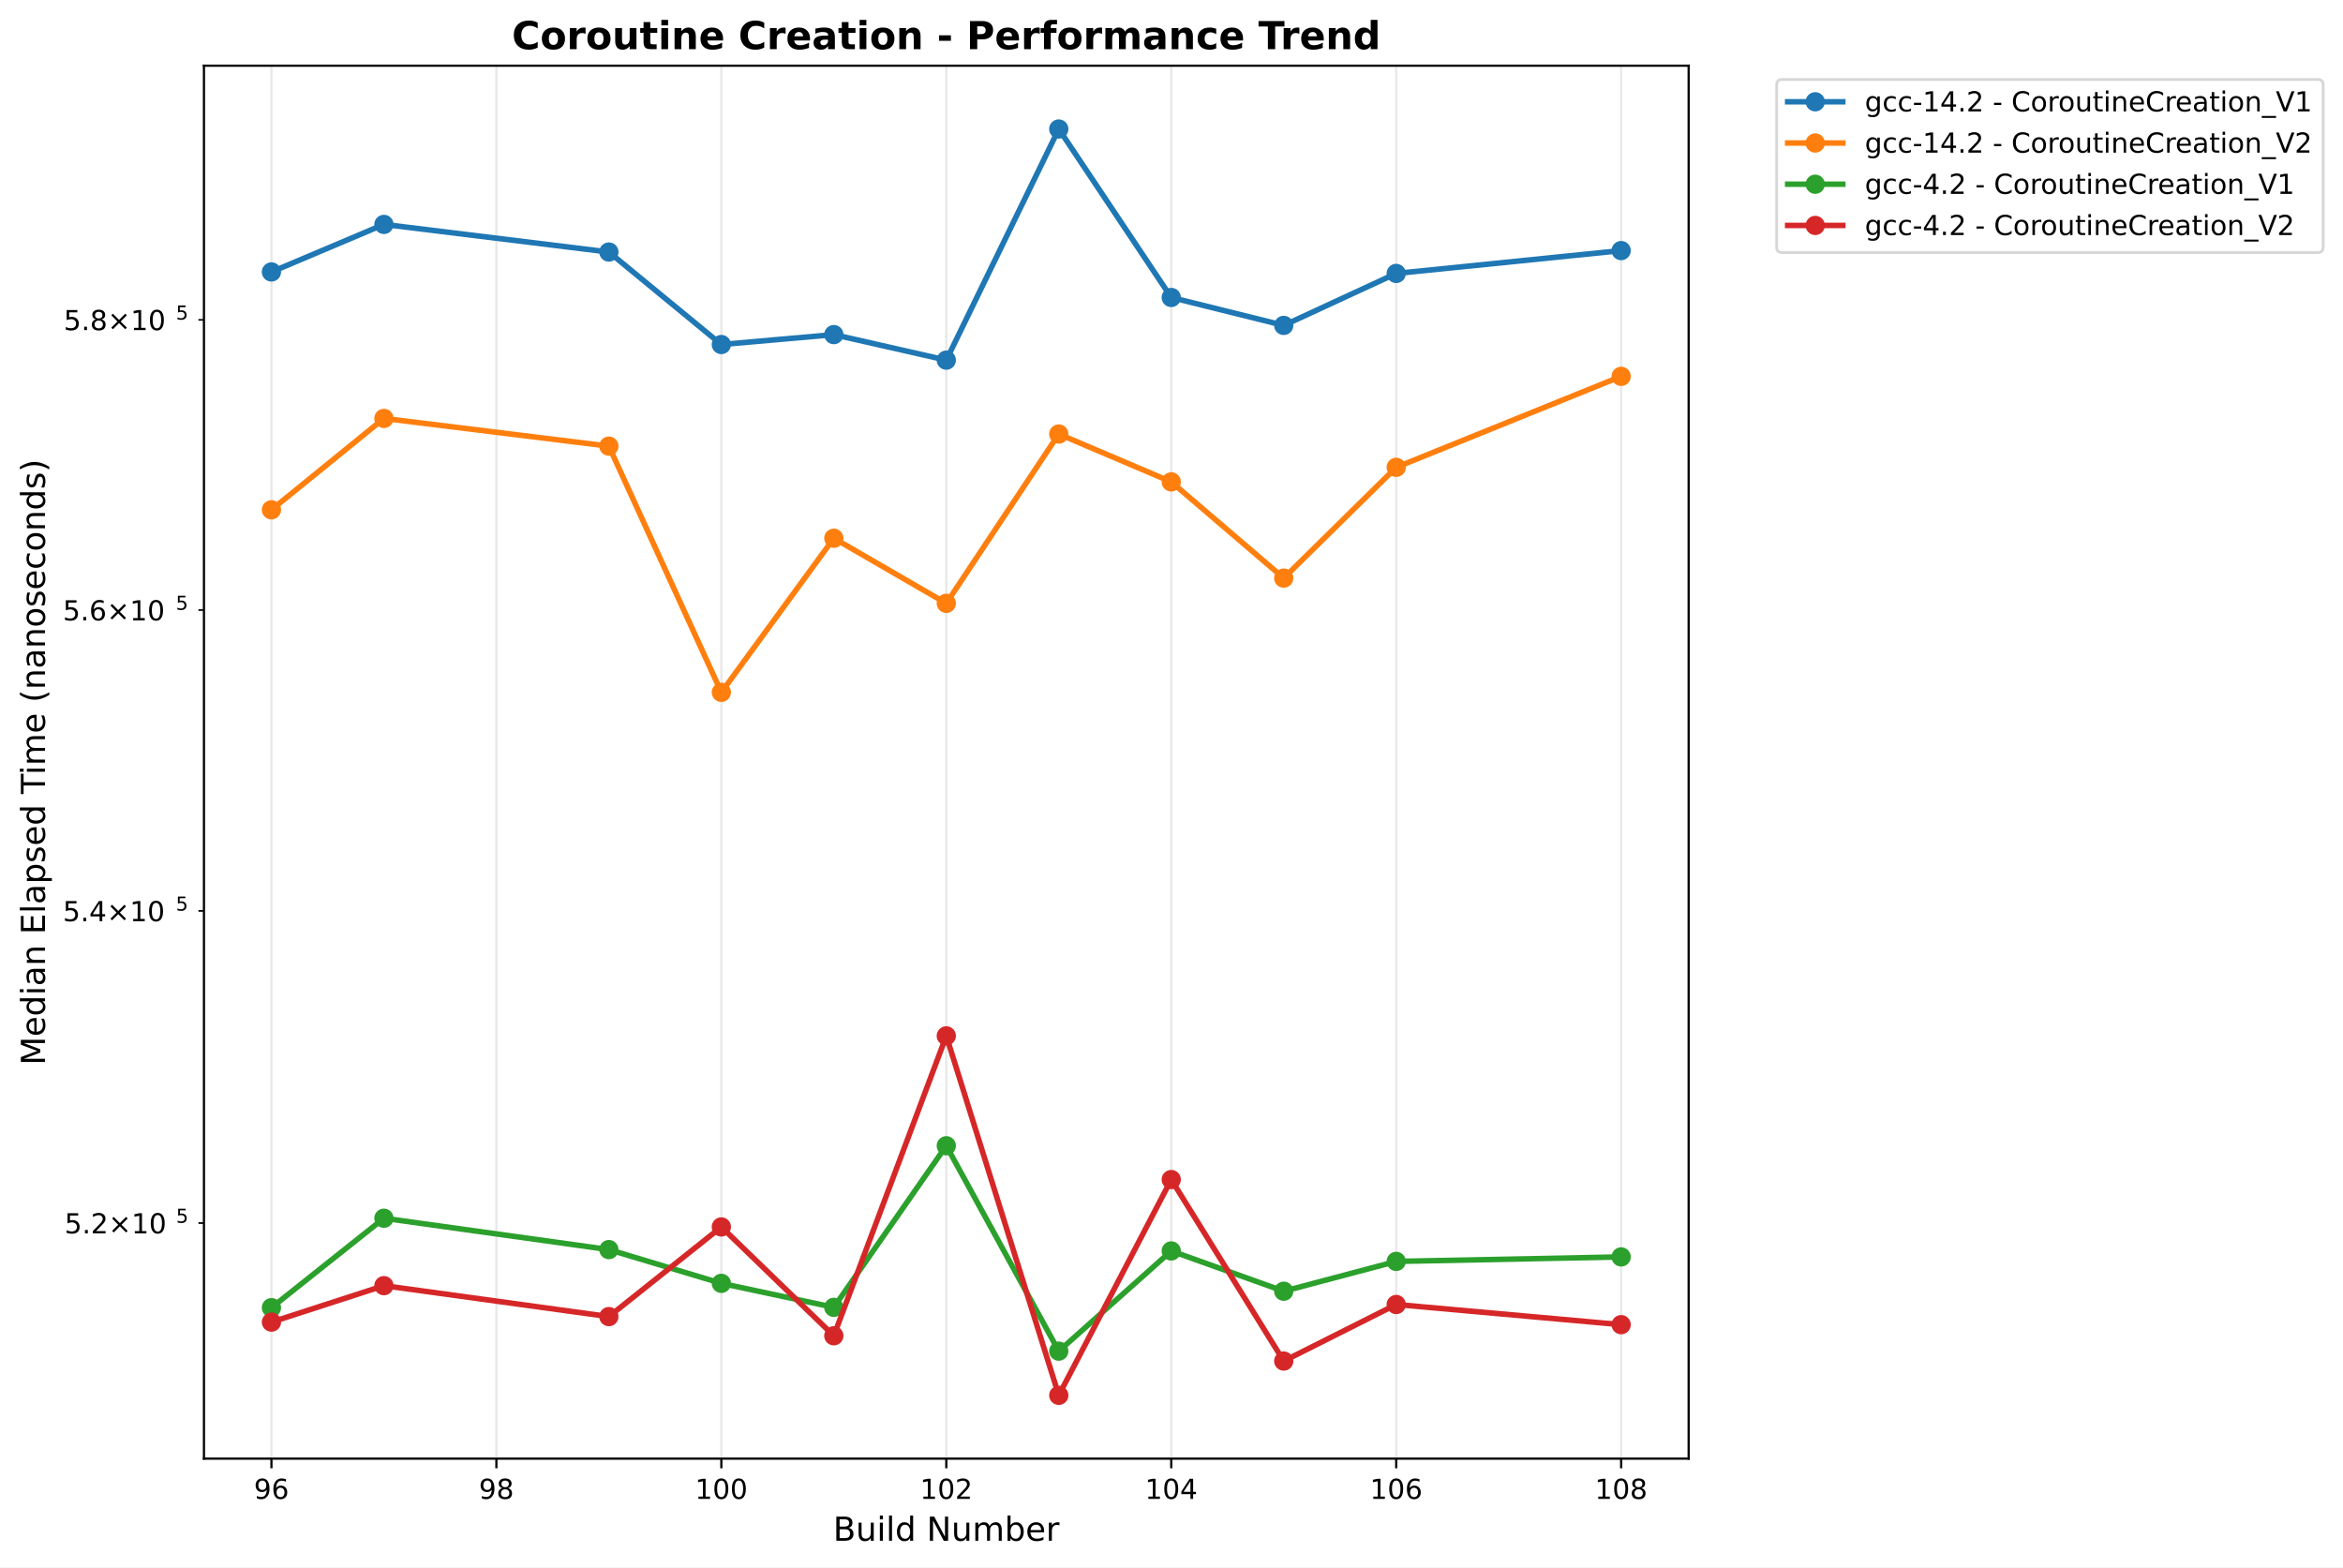
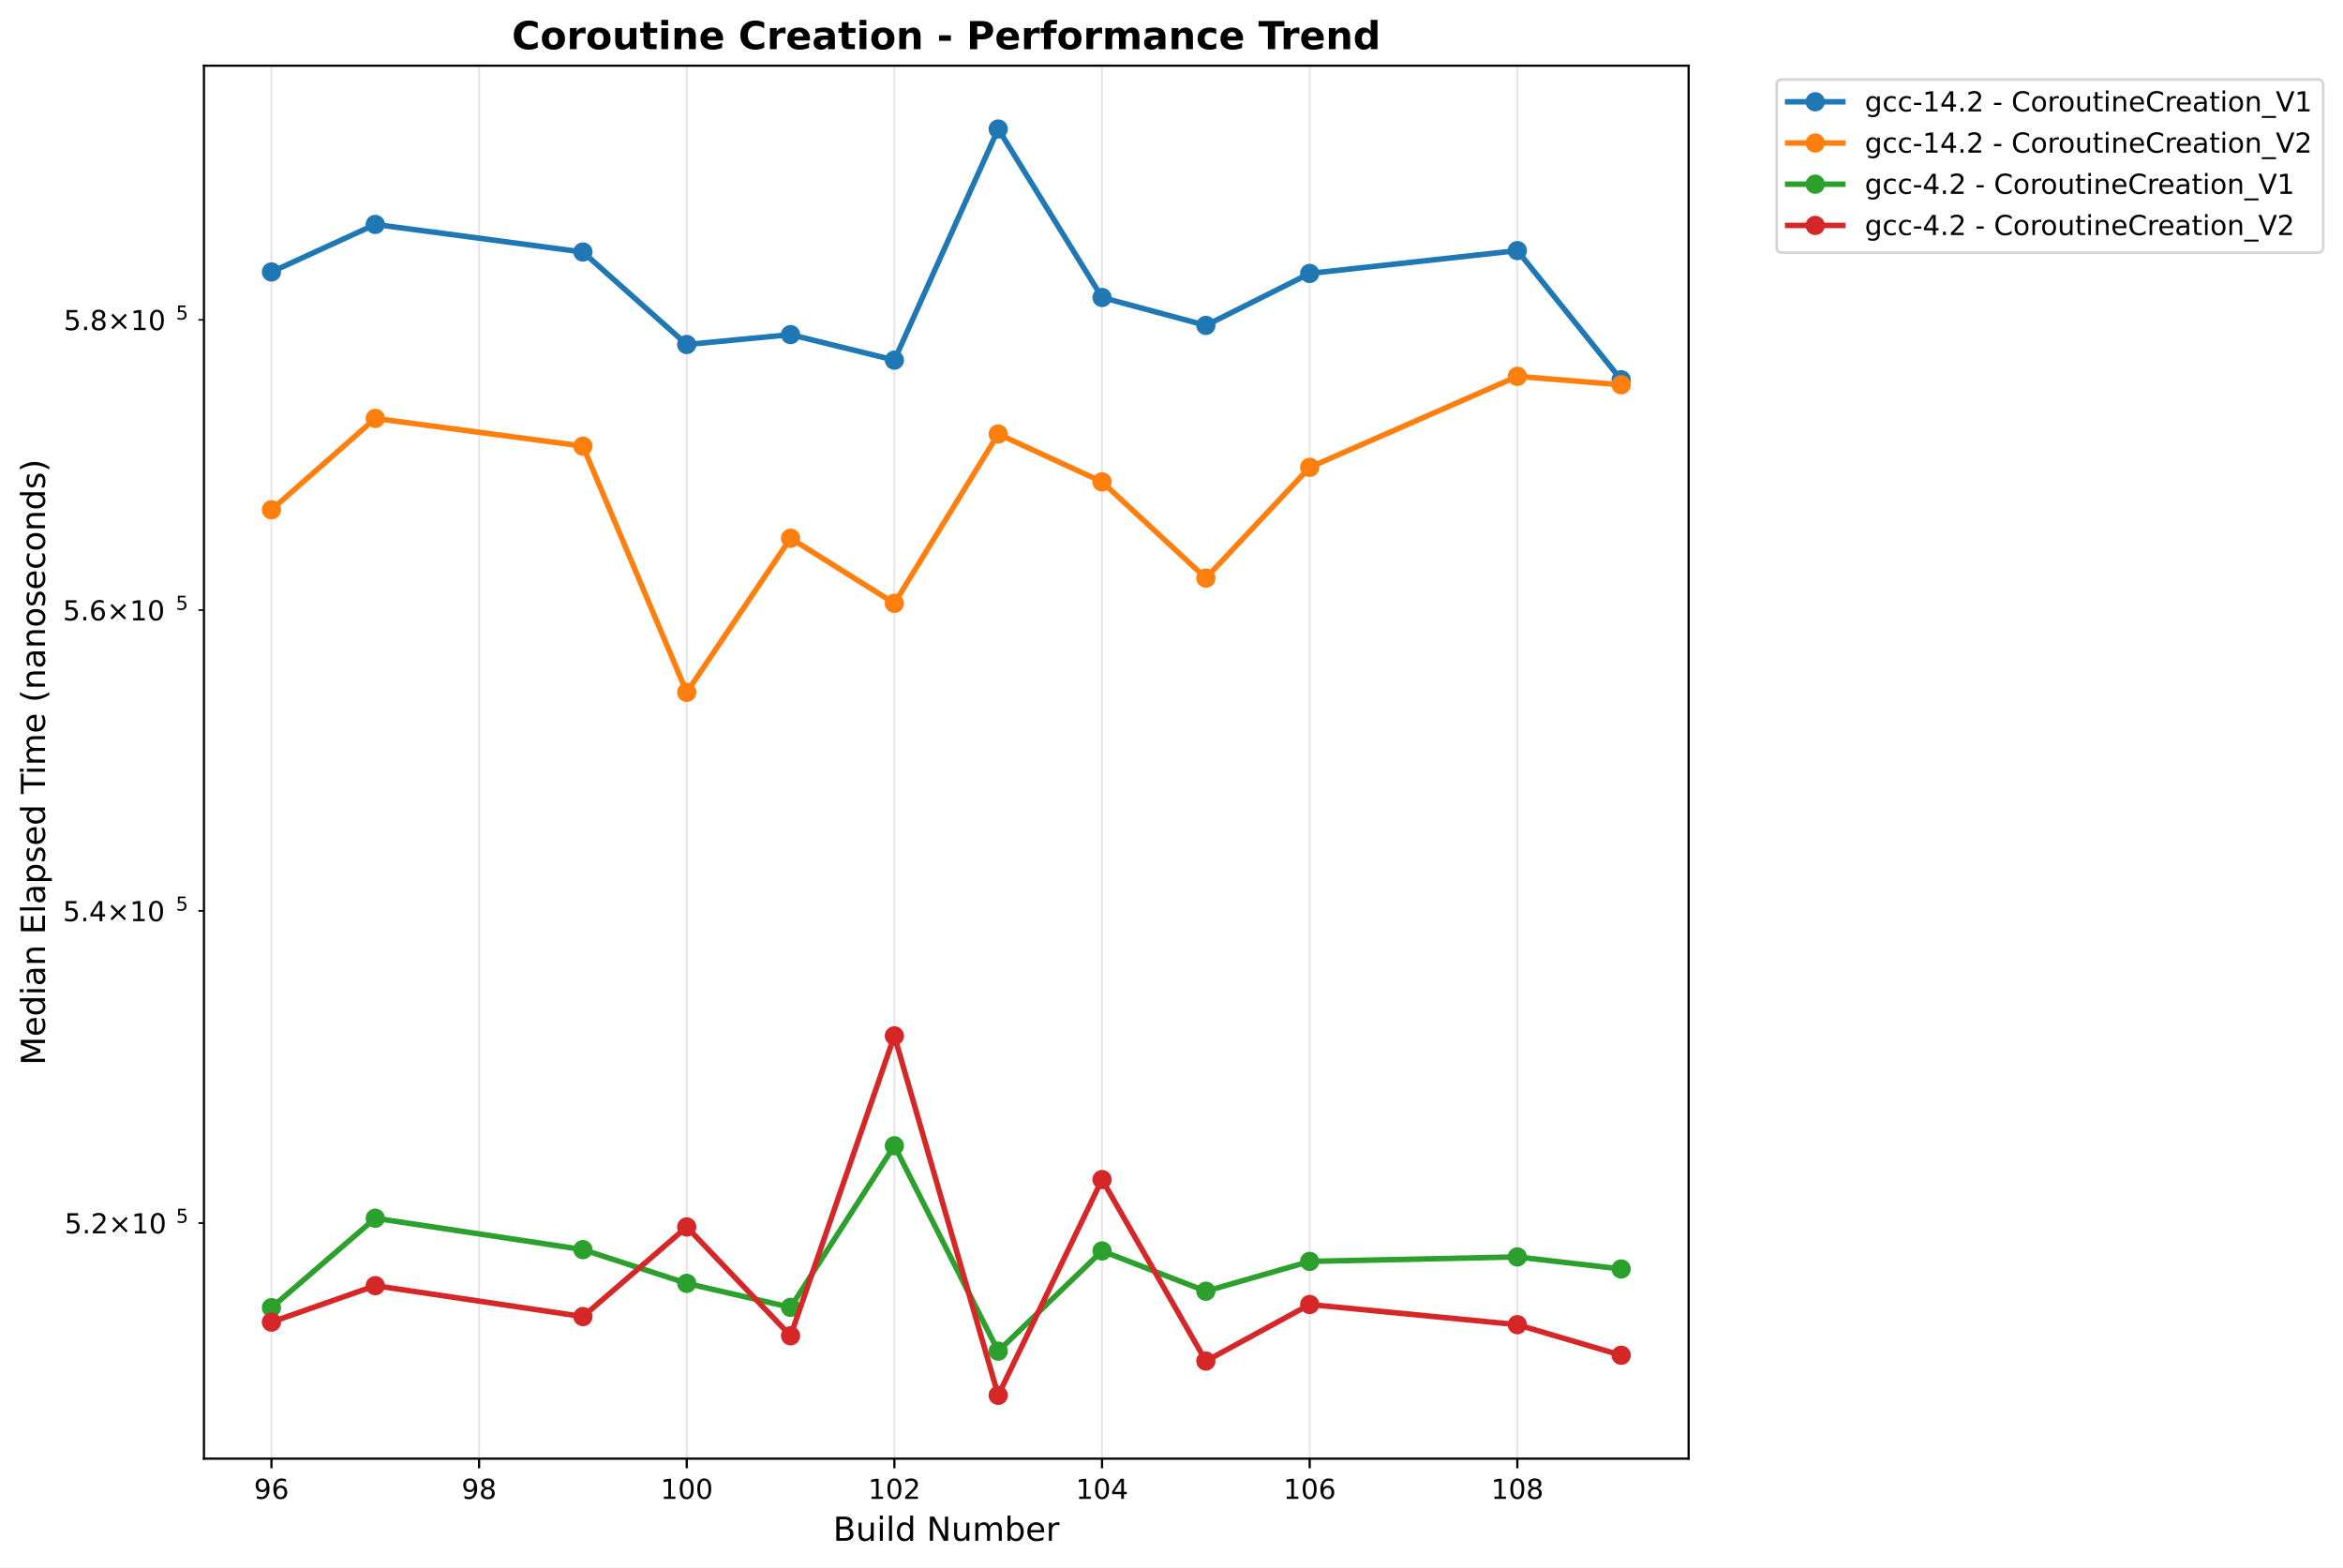
<svg xmlns="http://www.w3.org/2000/svg" xmlns:xlink="http://www.w3.org/1999/xlink" width="850.259pt" height="568.8pt" viewBox="0 0 850.259 568.8" version="1.1">
  <defs>
    <style type="text/css">*{stroke-linejoin: round; stroke-linecap: butt}</style>
  </defs>
  <g id="figure_1">
    <g id="patch_1">
      <path d="M 0 568.8  L 850.259 568.8  L 850.259 0  L 0 0  z " style="fill: #ffffff" />
    </g>
    <g id="axes_1">
      <g id="patch_2">
        <path d="M 74.014 529.308  L 612.797 529.308  L 612.797 23.838  L 74.014 23.838  z " style="fill: #ffffff" />
      </g>
      <g id="matplotlib.axis_1">
        <g id="xtick_1">
          <g id="line2d_1">
-             <path d="M 98.504 529.308  L 98.504 23.838  " clip-path="url(#p37f345319f)" style="fill: none; stroke: #b0b0b0; stroke-opacity: 0.3; stroke-width: 0.8; stroke-linecap: square" />
+             <path d="M 98.504 529.308  L 98.504 23.838  " clip-path="url(#p1334f9bddf)" style="fill: none; stroke: #b0b0b0; stroke-opacity: 0.3; stroke-width: 0.8; stroke-linecap: square" />
          </g>
          <g id="line2d_2">
            <defs>
-               <path id="m5d5f9c81d9" d="M 0 0  L 0 3.5  " style="stroke: #000000; stroke-width: 0.8" />
+               <path id="m25c1c7e3e8" d="M 0 0  L 0 3.5  " style="stroke: #000000; stroke-width: 0.8" />
            </defs>
            <g>
-               <use xlink:href="#m5d5f9c81d9" x="98.504" y="529.308" style="stroke: #000000; stroke-width: 0.8" />
+               <use xlink:href="#m25c1c7e3e8" x="98.504" y="529.308" style="stroke: #000000; stroke-width: 0.8" />
            </g>
          </g>
          <g id="text_1">
            <text style="font: 10px 'DejaVu Sans', 'Bitstream Vera Sans', 'Computer Modern Sans Serif', 'Lucida Grande', 'Verdana', 'Geneva', 'Lucid', 'Arial', 'Helvetica', 'Avant Garde', sans-serif; text-anchor: middle" x="98.504" y="543.907" transform="rotate(-0 98.50388 543.9066)">96</text>
          </g>
        </g>
        <g id="xtick_2">
          <g id="line2d_3">
-             <path d="M 180.138 529.308  L 180.138 23.838  " clip-path="url(#p37f345319f)" style="fill: none; stroke: #b0b0b0; stroke-opacity: 0.3; stroke-width: 0.8; stroke-linecap: square" />
+             <path d="M 173.858 529.308  L 173.858 23.838  " clip-path="url(#p1334f9bddf)" style="fill: none; stroke: #b0b0b0; stroke-opacity: 0.3; stroke-width: 0.8; stroke-linecap: square" />
          </g>
          <g id="line2d_4">
            <g>
-               <use xlink:href="#m5d5f9c81d9" x="180.138" y="529.308" style="stroke: #000000; stroke-width: 0.8" />
+               <use xlink:href="#m25c1c7e3e8" x="173.858" y="529.308" style="stroke: #000000; stroke-width: 0.8" />
            </g>
          </g>
          <g id="text_2">
-             <text style="font: 10px 'DejaVu Sans', 'Bitstream Vera Sans', 'Computer Modern Sans Serif', 'Lucida Grande', 'Verdana', 'Geneva', 'Lucid', 'Arial', 'Helvetica', 'Avant Garde', sans-serif; text-anchor: middle" x="180.138" y="543.907" transform="rotate(-0 180.1376 543.9066)">98</text>
+             <text style="font: 10px 'DejaVu Sans', 'Bitstream Vera Sans', 'Computer Modern Sans Serif', 'Lucida Grande', 'Verdana', 'Geneva', 'Lucid', 'Arial', 'Helvetica', 'Avant Garde', sans-serif; text-anchor: middle" x="173.858" y="543.907" transform="rotate(-0 173.8581 543.9066)">98</text>
          </g>
        </g>
        <g id="xtick_3">
          <g id="line2d_5">
-             <path d="M 261.771 529.308  L 261.771 23.838  " clip-path="url(#p37f345319f)" style="fill: none; stroke: #b0b0b0; stroke-opacity: 0.3; stroke-width: 0.8; stroke-linecap: square" />
+             <path d="M 249.212 529.308  L 249.212 23.838  " clip-path="url(#p1334f9bddf)" style="fill: none; stroke: #b0b0b0; stroke-opacity: 0.3; stroke-width: 0.8; stroke-linecap: square" />
          </g>
          <g id="line2d_6">
            <g>
-               <use xlink:href="#m5d5f9c81d9" x="261.771" y="529.308" style="stroke: #000000; stroke-width: 0.8" />
+               <use xlink:href="#m25c1c7e3e8" x="249.212" y="529.308" style="stroke: #000000; stroke-width: 0.8" />
            </g>
          </g>
          <g id="text_3">
-             <text style="font: 10px 'DejaVu Sans', 'Bitstream Vera Sans', 'Computer Modern Sans Serif', 'Lucida Grande', 'Verdana', 'Geneva', 'Lucid', 'Arial', 'Helvetica', 'Avant Garde', sans-serif; text-anchor: middle" x="261.771" y="543.907" transform="rotate(-0 261.7714 543.9066)">100</text>
+             <text style="font: 10px 'DejaVu Sans', 'Bitstream Vera Sans', 'Computer Modern Sans Serif', 'Lucida Grande', 'Verdana', 'Geneva', 'Lucid', 'Arial', 'Helvetica', 'Avant Garde', sans-serif; text-anchor: middle" x="249.212" y="543.907" transform="rotate(-0 249.2124 543.9066)">100</text>
          </g>
        </g>
        <g id="xtick_4">
          <g id="line2d_7">
-             <path d="M 343.405 529.308  L 343.405 23.838  " clip-path="url(#p37f345319f)" style="fill: none; stroke: #b0b0b0; stroke-opacity: 0.3; stroke-width: 0.8; stroke-linecap: square" />
+             <path d="M 324.567 529.308  L 324.567 23.838  " clip-path="url(#p1334f9bddf)" style="fill: none; stroke: #b0b0b0; stroke-opacity: 0.3; stroke-width: 0.8; stroke-linecap: square" />
          </g>
          <g id="line2d_8">
            <g>
-               <use xlink:href="#m5d5f9c81d9" x="343.405" y="529.308" style="stroke: #000000; stroke-width: 0.8" />
+               <use xlink:href="#m25c1c7e3e8" x="324.567" y="529.308" style="stroke: #000000; stroke-width: 0.8" />
            </g>
          </g>
          <g id="text_4">
-             <text style="font: 10px 'DejaVu Sans', 'Bitstream Vera Sans', 'Computer Modern Sans Serif', 'Lucida Grande', 'Verdana', 'Geneva', 'Lucid', 'Arial', 'Helvetica', 'Avant Garde', sans-serif; text-anchor: middle" x="343.405" y="543.907" transform="rotate(-0 343.4052 543.9066)">102</text>
+             <text style="font: 10px 'DejaVu Sans', 'Bitstream Vera Sans', 'Computer Modern Sans Serif', 'Lucida Grande', 'Verdana', 'Geneva', 'Lucid', 'Arial', 'Helvetica', 'Avant Garde', sans-serif; text-anchor: middle" x="324.567" y="543.907" transform="rotate(-0 324.5666 543.9066)">102</text>
          </g>
        </g>
        <g id="xtick_5">
          <g id="line2d_9">
-             <path d="M 425.039 529.308  L 425.039 23.838  " clip-path="url(#p37f345319f)" style="fill: none; stroke: #b0b0b0; stroke-opacity: 0.3; stroke-width: 0.8; stroke-linecap: square" />
+             <path d="M 399.921 529.308  L 399.921 23.838  " clip-path="url(#p1334f9bddf)" style="fill: none; stroke: #b0b0b0; stroke-opacity: 0.3; stroke-width: 0.8; stroke-linecap: square" />
          </g>
          <g id="line2d_10">
            <g>
-               <use xlink:href="#m5d5f9c81d9" x="425.039" y="529.308" style="stroke: #000000; stroke-width: 0.8" />
+               <use xlink:href="#m25c1c7e3e8" x="399.921" y="529.308" style="stroke: #000000; stroke-width: 0.8" />
            </g>
          </g>
          <g id="text_5">
-             <text style="font: 10px 'DejaVu Sans', 'Bitstream Vera Sans', 'Computer Modern Sans Serif', 'Lucida Grande', 'Verdana', 'Geneva', 'Lucid', 'Arial', 'Helvetica', 'Avant Garde', sans-serif; text-anchor: middle" x="425.039" y="543.907" transform="rotate(-0 425.0389 543.9066)">104</text>
+             <text style="font: 10px 'DejaVu Sans', 'Bitstream Vera Sans', 'Computer Modern Sans Serif', 'Lucida Grande', 'Verdana', 'Geneva', 'Lucid', 'Arial', 'Helvetica', 'Avant Garde', sans-serif; text-anchor: middle" x="399.921" y="543.907" transform="rotate(-0 399.9208 543.9066)">104</text>
          </g>
        </g>
        <g id="xtick_6">
          <g id="line2d_11">
-             <path d="M 506.673 529.308  L 506.673 23.838  " clip-path="url(#p37f345319f)" style="fill: none; stroke: #b0b0b0; stroke-opacity: 0.3; stroke-width: 0.8; stroke-linecap: square" />
+             <path d="M 475.275 529.308  L 475.275 23.838  " clip-path="url(#p1334f9bddf)" style="fill: none; stroke: #b0b0b0; stroke-opacity: 0.3; stroke-width: 0.8; stroke-linecap: square" />
          </g>
          <g id="line2d_12">
            <g>
-               <use xlink:href="#m5d5f9c81d9" x="506.673" y="529.308" style="stroke: #000000; stroke-width: 0.8" />
+               <use xlink:href="#m25c1c7e3e8" x="475.275" y="529.308" style="stroke: #000000; stroke-width: 0.8" />
            </g>
          </g>
          <g id="text_6">
-             <text style="font: 10px 'DejaVu Sans', 'Bitstream Vera Sans', 'Computer Modern Sans Serif', 'Lucida Grande', 'Verdana', 'Geneva', 'Lucid', 'Arial', 'Helvetica', 'Avant Garde', sans-serif; text-anchor: middle" x="506.673" y="543.907" transform="rotate(-0 506.6727 543.9066)">106</text>
+             <text style="font: 10px 'DejaVu Sans', 'Bitstream Vera Sans', 'Computer Modern Sans Serif', 'Lucida Grande', 'Verdana', 'Geneva', 'Lucid', 'Arial', 'Helvetica', 'Avant Garde', sans-serif; text-anchor: middle" x="475.275" y="543.907" transform="rotate(-0 475.2751 543.9066)">106</text>
          </g>
        </g>
        <g id="xtick_7">
          <g id="line2d_13">
-             <path d="M 588.306 529.308  L 588.306 23.838  " clip-path="url(#p37f345319f)" style="fill: none; stroke: #b0b0b0; stroke-opacity: 0.3; stroke-width: 0.8; stroke-linecap: square" />
+             <path d="M 550.629 529.308  L 550.629 23.838  " clip-path="url(#p1334f9bddf)" style="fill: none; stroke: #b0b0b0; stroke-opacity: 0.3; stroke-width: 0.8; stroke-linecap: square" />
          </g>
          <g id="line2d_14">
            <g>
-               <use xlink:href="#m5d5f9c81d9" x="588.306" y="529.308" style="stroke: #000000; stroke-width: 0.8" />
+               <use xlink:href="#m25c1c7e3e8" x="550.629" y="529.308" style="stroke: #000000; stroke-width: 0.8" />
            </g>
          </g>
          <g id="text_7">
-             <text style="font: 10px 'DejaVu Sans', 'Bitstream Vera Sans', 'Computer Modern Sans Serif', 'Lucida Grande', 'Verdana', 'Geneva', 'Lucid', 'Arial', 'Helvetica', 'Avant Garde', sans-serif; text-anchor: middle" x="588.306" y="543.907" transform="rotate(-0 588.3064 543.9066)">108</text>
+             <text style="font: 10px 'DejaVu Sans', 'Bitstream Vera Sans', 'Computer Modern Sans Serif', 'Lucida Grande', 'Verdana', 'Geneva', 'Lucid', 'Arial', 'Helvetica', 'Avant Garde', sans-serif; text-anchor: middle" x="550.629" y="543.907" transform="rotate(-0 550.6293 543.9066)">108</text>
          </g>
        </g>
        <g id="text_8">
          <text style="font: 12px 'DejaVu Sans', 'Bitstream Vera Sans', 'Computer Modern Sans Serif', 'Lucida Grande', 'Verdana', 'Geneva', 'Lucid', 'Arial', 'Helvetica', 'Avant Garde', sans-serif; text-anchor: middle" x="343.405" y="559.104" transform="rotate(-0 343.4052 559.1044)">Build Number</text>
        </g>
      </g>
      <g id="matplotlib.axis_2">
        <g id="ytick_1">
          <g id="line2d_15">
            <defs>
-               <path id="maff6058d0a" d="M 0 0  L -2 0  " style="stroke: #000000; stroke-width: 0.6" />
+               <path id="md99183bdb8" d="M 0 0  L -2 0  " style="stroke: #000000; stroke-width: 0.6" />
            </defs>
            <g>
-               <use xlink:href="#maff6058d0a" x="74.014" y="443.821" style="stroke: #000000; stroke-width: 0.6" />
+               <use xlink:href="#md99183bdb8" x="74.014" y="443.821" style="stroke: #000000; stroke-width: 0.6" />
            </g>
          </g>
          <g id="text_9">
            <g transform="translate(23.41375 447.6202)">
              <text>
                <tspan style="font: 10px 'DejaVu Sans'" x="0 6.362 9.041 17.352 27.679 34.041" y="-0.064">5.2×10</tspan>
                <tspan style="font: 7px 'DejaVu Sans'" x="40.499" y="-3.892">5</tspan>
              </text>
            </g>
          </g>
        </g>
        <g id="ytick_2">
          <g id="line2d_16">
            <g>
-               <use xlink:href="#maff6058d0a" x="74.014" y="330.544" style="stroke: #000000; stroke-width: 0.6" />
+               <use xlink:href="#md99183bdb8" x="74.014" y="330.544" style="stroke: #000000; stroke-width: 0.6" />
            </g>
          </g>
          <g id="text_10">
            <g transform="translate(22.81375 334.343)">
              <text>
                <tspan style="font: 10px 'DejaVu Sans'" x="0 6.362 9.541 17.852 28.179 34.541" y="-0.064">5.4×10</tspan>
                <tspan style="font: 7px 'DejaVu Sans'" x="40.999" y="-3.892">5</tspan>
              </text>
            </g>
          </g>
        </g>
        <g id="ytick_3">
          <g id="line2d_17">
            <g>
-               <use xlink:href="#maff6058d0a" x="74.014" y="221.387" style="stroke: #000000; stroke-width: 0.6" />
+               <use xlink:href="#md99183bdb8" x="74.014" y="221.387" style="stroke: #000000; stroke-width: 0.6" />
            </g>
          </g>
          <g id="text_11">
            <g transform="translate(22.81375 225.1859)">
              <text>
                <tspan style="font: 10px 'DejaVu Sans'" x="0 6.362 9.541 17.852 28.179 34.541" y="-0.064">5.6×10</tspan>
                <tspan style="font: 7px 'DejaVu Sans'" x="40.999" y="-3.892">5</tspan>
              </text>
            </g>
          </g>
        </g>
        <g id="ytick_4">
          <g id="line2d_18">
            <g>
-               <use xlink:href="#maff6058d0a" x="74.014" y="116.06" style="stroke: #000000; stroke-width: 0.6" />
+               <use xlink:href="#md99183bdb8" x="74.014" y="116.06" style="stroke: #000000; stroke-width: 0.6" />
            </g>
          </g>
          <g id="text_12">
            <g transform="translate(23.11375 119.8597)">
              <text>
                <tspan style="font: 10px 'DejaVu Sans'" x="0 6.362 9.291 17.602 27.929 34.291" y="-0.064">5.8×10</tspan>
                <tspan style="font: 7px 'DejaVu Sans'" x="40.749" y="-3.892">5</tspan>
              </text>
            </g>
          </g>
        </g>
        <g id="text_13">
          <text style="font: 12px 'DejaVu Sans', 'Bitstream Vera Sans', 'Computer Modern Sans Serif', 'Lucida Grande', 'Verdana', 'Geneva', 'Lucid', 'Arial', 'Helvetica', 'Avant Garde', sans-serif; text-anchor: middle" x="16.318" y="276.573" transform="rotate(-90 16.31812 276.573)">Median Elapsed Time (nanoseconds)</text>
        </g>
      </g>
      <g id="line2d_19">
-         <path d="M 98.504 98.687  L 139.321 81.434  L 220.955 91.458  L 261.771 125.02  L 302.588 121.42  L 343.405 130.687  L 384.222 46.814  L 425.039 107.947  L 465.856 118.082  L 506.673 99.226  L 588.306 90.937  " clip-path="url(#p37f345319f)" style="fill: none; stroke: #1f77b4; stroke-width: 2; stroke-linecap: square" />
+         <path d="M 98.504 98.687  L 136.181 81.434  L 211.535 91.458  L 249.212 125.02  L 286.889 121.42  L 324.567 130.687  L 362.244 46.814  L 399.921 107.947  L 437.598 118.082  L 475.275 99.226  L 550.629 90.937  L 588.306 137.808  " clip-path="url(#p1334f9bddf)" style="fill: none; stroke: #1f77b4; stroke-width: 2; stroke-linecap: square" />
        <defs>
-           <path id="mf8e97a6bb4" d="M 0 3  C 0.796 3 1.559 2.684 2.121 2.121  C 2.684 1.559 3 0.796 3 0  C 3 -0.796 2.684 -1.559 2.121 -2.121  C 1.559 -2.684 0.796 -3 0 -3  C -0.796 -3 -1.559 -2.684 -2.121 -2.121  C -2.684 -1.559 -3 -0.796 -3 0  C -3 0.796 -2.684 1.559 -2.121 2.121  C -1.559 2.684 -0.796 3 0 3  z " style="stroke: #1f77b4" />
+           <path id="mf7dc1f6bd3" d="M 0 3  C 0.796 3 1.559 2.684 2.121 2.121  C 2.684 1.559 3 0.796 3 0  C 3 -0.796 2.684 -1.559 2.121 -2.121  C 1.559 -2.684 0.796 -3 0 -3  C -0.796 -3 -1.559 -2.684 -2.121 -2.121  C -2.684 -1.559 -3 -0.796 -3 0  C -3 0.796 -2.684 1.559 -2.121 2.121  C -1.559 2.684 -0.796 3 0 3  z " style="stroke: #1f77b4" />
        </defs>
-         <g clip-path="url(#p37f345319f)">
-           <use xlink:href="#mf8e97a6bb4" x="98.504" y="98.687" style="fill: #1f77b4; stroke: #1f77b4" />
-           <use xlink:href="#mf8e97a6bb4" x="139.321" y="81.434" style="fill: #1f77b4; stroke: #1f77b4" />
-           <use xlink:href="#mf8e97a6bb4" x="220.955" y="91.458" style="fill: #1f77b4; stroke: #1f77b4" />
-           <use xlink:href="#mf8e97a6bb4" x="261.771" y="125.02" style="fill: #1f77b4; stroke: #1f77b4" />
-           <use xlink:href="#mf8e97a6bb4" x="302.588" y="121.42" style="fill: #1f77b4; stroke: #1f77b4" />
-           <use xlink:href="#mf8e97a6bb4" x="343.405" y="130.687" style="fill: #1f77b4; stroke: #1f77b4" />
-           <use xlink:href="#mf8e97a6bb4" x="384.222" y="46.814" style="fill: #1f77b4; stroke: #1f77b4" />
-           <use xlink:href="#mf8e97a6bb4" x="425.039" y="107.947" style="fill: #1f77b4; stroke: #1f77b4" />
-           <use xlink:href="#mf8e97a6bb4" x="465.856" y="118.082" style="fill: #1f77b4; stroke: #1f77b4" />
-           <use xlink:href="#mf8e97a6bb4" x="506.673" y="99.226" style="fill: #1f77b4; stroke: #1f77b4" />
-           <use xlink:href="#mf8e97a6bb4" x="588.306" y="90.937" style="fill: #1f77b4; stroke: #1f77b4" />
+         <g clip-path="url(#p1334f9bddf)">
+           <use xlink:href="#mf7dc1f6bd3" x="98.504" y="98.687" style="fill: #1f77b4; stroke: #1f77b4" />
+           <use xlink:href="#mf7dc1f6bd3" x="136.181" y="81.434" style="fill: #1f77b4; stroke: #1f77b4" />
+           <use xlink:href="#mf7dc1f6bd3" x="211.535" y="91.458" style="fill: #1f77b4; stroke: #1f77b4" />
+           <use xlink:href="#mf7dc1f6bd3" x="249.212" y="125.02" style="fill: #1f77b4; stroke: #1f77b4" />
+           <use xlink:href="#mf7dc1f6bd3" x="286.889" y="121.42" style="fill: #1f77b4; stroke: #1f77b4" />
+           <use xlink:href="#mf7dc1f6bd3" x="324.567" y="130.687" style="fill: #1f77b4; stroke: #1f77b4" />
+           <use xlink:href="#mf7dc1f6bd3" x="362.244" y="46.814" style="fill: #1f77b4; stroke: #1f77b4" />
+           <use xlink:href="#mf7dc1f6bd3" x="399.921" y="107.947" style="fill: #1f77b4; stroke: #1f77b4" />
+           <use xlink:href="#mf7dc1f6bd3" x="437.598" y="118.082" style="fill: #1f77b4; stroke: #1f77b4" />
+           <use xlink:href="#mf7dc1f6bd3" x="475.275" y="99.226" style="fill: #1f77b4; stroke: #1f77b4" />
+           <use xlink:href="#mf7dc1f6bd3" x="550.629" y="90.937" style="fill: #1f77b4; stroke: #1f77b4" />
+           <use xlink:href="#mf7dc1f6bd3" x="588.306" y="137.808" style="fill: #1f77b4; stroke: #1f77b4" />
        </g>
      </g>
      <g id="line2d_20">
-         <path d="M 98.504 184.995  L 139.321 151.838  L 220.955 161.896  L 261.771 251.231  L 302.588 195.318  L 343.405 218.937  L 384.222 157.496  L 425.039 174.862  L 465.856 209.78  L 506.673 169.588  L 588.306 136.569  " clip-path="url(#p37f345319f)" style="fill: none; stroke: #ff7f0e; stroke-width: 2; stroke-linecap: square" />
+         <path d="M 98.504 184.995  L 136.181 151.838  L 211.535 161.896  L 249.212 251.231  L 286.889 195.318  L 324.567 218.937  L 362.244 157.496  L 399.921 174.862  L 437.598 209.78  L 475.275 169.588  L 550.629 136.569  L 588.306 139.632  " clip-path="url(#p1334f9bddf)" style="fill: none; stroke: #ff7f0e; stroke-width: 2; stroke-linecap: square" />
        <defs>
-           <path id="m4fecbc0fb0" d="M 0 3  C 0.796 3 1.559 2.684 2.121 2.121  C 2.684 1.559 3 0.796 3 0  C 3 -0.796 2.684 -1.559 2.121 -2.121  C 1.559 -2.684 0.796 -3 0 -3  C -0.796 -3 -1.559 -2.684 -2.121 -2.121  C -2.684 -1.559 -3 -0.796 -3 0  C -3 0.796 -2.684 1.559 -2.121 2.121  C -1.559 2.684 -0.796 3 0 3  z " style="stroke: #ff7f0e" />
+           <path id="md6a3a83025" d="M 0 3  C 0.796 3 1.559 2.684 2.121 2.121  C 2.684 1.559 3 0.796 3 0  C 3 -0.796 2.684 -1.559 2.121 -2.121  C 1.559 -2.684 0.796 -3 0 -3  C -0.796 -3 -1.559 -2.684 -2.121 -2.121  C -2.684 -1.559 -3 -0.796 -3 0  C -3 0.796 -2.684 1.559 -2.121 2.121  C -1.559 2.684 -0.796 3 0 3  z " style="stroke: #ff7f0e" />
        </defs>
-         <g clip-path="url(#p37f345319f)">
-           <use xlink:href="#m4fecbc0fb0" x="98.504" y="184.995" style="fill: #ff7f0e; stroke: #ff7f0e" />
-           <use xlink:href="#m4fecbc0fb0" x="139.321" y="151.838" style="fill: #ff7f0e; stroke: #ff7f0e" />
-           <use xlink:href="#m4fecbc0fb0" x="220.955" y="161.896" style="fill: #ff7f0e; stroke: #ff7f0e" />
-           <use xlink:href="#m4fecbc0fb0" x="261.771" y="251.231" style="fill: #ff7f0e; stroke: #ff7f0e" />
-           <use xlink:href="#m4fecbc0fb0" x="302.588" y="195.318" style="fill: #ff7f0e; stroke: #ff7f0e" />
-           <use xlink:href="#m4fecbc0fb0" x="343.405" y="218.937" style="fill: #ff7f0e; stroke: #ff7f0e" />
-           <use xlink:href="#m4fecbc0fb0" x="384.222" y="157.496" style="fill: #ff7f0e; stroke: #ff7f0e" />
-           <use xlink:href="#m4fecbc0fb0" x="425.039" y="174.862" style="fill: #ff7f0e; stroke: #ff7f0e" />
-           <use xlink:href="#m4fecbc0fb0" x="465.856" y="209.78" style="fill: #ff7f0e; stroke: #ff7f0e" />
-           <use xlink:href="#m4fecbc0fb0" x="506.673" y="169.588" style="fill: #ff7f0e; stroke: #ff7f0e" />
-           <use xlink:href="#m4fecbc0fb0" x="588.306" y="136.569" style="fill: #ff7f0e; stroke: #ff7f0e" />
+         <g clip-path="url(#p1334f9bddf)">
+           <use xlink:href="#md6a3a83025" x="98.504" y="184.995" style="fill: #ff7f0e; stroke: #ff7f0e" />
+           <use xlink:href="#md6a3a83025" x="136.181" y="151.838" style="fill: #ff7f0e; stroke: #ff7f0e" />
+           <use xlink:href="#md6a3a83025" x="211.535" y="161.896" style="fill: #ff7f0e; stroke: #ff7f0e" />
+           <use xlink:href="#md6a3a83025" x="249.212" y="251.231" style="fill: #ff7f0e; stroke: #ff7f0e" />
+           <use xlink:href="#md6a3a83025" x="286.889" y="195.318" style="fill: #ff7f0e; stroke: #ff7f0e" />
+           <use xlink:href="#md6a3a83025" x="324.567" y="218.937" style="fill: #ff7f0e; stroke: #ff7f0e" />
+           <use xlink:href="#md6a3a83025" x="362.244" y="157.496" style="fill: #ff7f0e; stroke: #ff7f0e" />
+           <use xlink:href="#md6a3a83025" x="399.921" y="174.862" style="fill: #ff7f0e; stroke: #ff7f0e" />
+           <use xlink:href="#md6a3a83025" x="437.598" y="209.78" style="fill: #ff7f0e; stroke: #ff7f0e" />
+           <use xlink:href="#md6a3a83025" x="475.275" y="169.588" style="fill: #ff7f0e; stroke: #ff7f0e" />
+           <use xlink:href="#md6a3a83025" x="550.629" y="136.569" style="fill: #ff7f0e; stroke: #ff7f0e" />
+           <use xlink:href="#md6a3a83025" x="588.306" y="139.632" style="fill: #ff7f0e; stroke: #ff7f0e" />
        </g>
      </g>
      <g id="line2d_21">
-         <path d="M 98.504 474.521  L 139.321 442.073  L 220.955 453.454  L 261.771 465.7  L 302.588 474.411  L 343.405 415.773  L 384.222 490.302  L 425.039 453.939  L 465.856 468.556  L 506.673 457.74  L 588.306 456.109  " clip-path="url(#p37f345319f)" style="fill: none; stroke: #2ca02c; stroke-width: 2; stroke-linecap: square" />
+         <path d="M 98.504 474.521  L 136.181 442.073  L 211.535 453.454  L 249.212 465.7  L 286.889 474.411  L 324.567 415.773  L 362.244 490.302  L 399.921 453.939  L 437.598 468.556  L 475.275 457.74  L 550.629 456.109  L 588.306 460.481  " clip-path="url(#p1334f9bddf)" style="fill: none; stroke: #2ca02c; stroke-width: 2; stroke-linecap: square" />
        <defs>
-           <path id="m61e5bf25cb" d="M 0 3  C 0.796 3 1.559 2.684 2.121 2.121  C 2.684 1.559 3 0.796 3 0  C 3 -0.796 2.684 -1.559 2.121 -2.121  C 1.559 -2.684 0.796 -3 0 -3  C -0.796 -3 -1.559 -2.684 -2.121 -2.121  C -2.684 -1.559 -3 -0.796 -3 0  C -3 0.796 -2.684 1.559 -2.121 2.121  C -1.559 2.684 -0.796 3 0 3  z " style="stroke: #2ca02c" />
+           <path id="m4d2edf27a0" d="M 0 3  C 0.796 3 1.559 2.684 2.121 2.121  C 2.684 1.559 3 0.796 3 0  C 3 -0.796 2.684 -1.559 2.121 -2.121  C 1.559 -2.684 0.796 -3 0 -3  C -0.796 -3 -1.559 -2.684 -2.121 -2.121  C -2.684 -1.559 -3 -0.796 -3 0  C -3 0.796 -2.684 1.559 -2.121 2.121  C -1.559 2.684 -0.796 3 0 3  z " style="stroke: #2ca02c" />
        </defs>
-         <g clip-path="url(#p37f345319f)">
-           <use xlink:href="#m61e5bf25cb" x="98.504" y="474.521" style="fill: #2ca02c; stroke: #2ca02c" />
-           <use xlink:href="#m61e5bf25cb" x="139.321" y="442.073" style="fill: #2ca02c; stroke: #2ca02c" />
-           <use xlink:href="#m61e5bf25cb" x="220.955" y="453.454" style="fill: #2ca02c; stroke: #2ca02c" />
-           <use xlink:href="#m61e5bf25cb" x="261.771" y="465.7" style="fill: #2ca02c; stroke: #2ca02c" />
-           <use xlink:href="#m61e5bf25cb" x="302.588" y="474.411" style="fill: #2ca02c; stroke: #2ca02c" />
-           <use xlink:href="#m61e5bf25cb" x="343.405" y="415.773" style="fill: #2ca02c; stroke: #2ca02c" />
-           <use xlink:href="#m61e5bf25cb" x="384.222" y="490.302" style="fill: #2ca02c; stroke: #2ca02c" />
-           <use xlink:href="#m61e5bf25cb" x="425.039" y="453.939" style="fill: #2ca02c; stroke: #2ca02c" />
-           <use xlink:href="#m61e5bf25cb" x="465.856" y="468.556" style="fill: #2ca02c; stroke: #2ca02c" />
-           <use xlink:href="#m61e5bf25cb" x="506.673" y="457.74" style="fill: #2ca02c; stroke: #2ca02c" />
-           <use xlink:href="#m61e5bf25cb" x="588.306" y="456.109" style="fill: #2ca02c; stroke: #2ca02c" />
+         <g clip-path="url(#p1334f9bddf)">
+           <use xlink:href="#m4d2edf27a0" x="98.504" y="474.521" style="fill: #2ca02c; stroke: #2ca02c" />
+           <use xlink:href="#m4d2edf27a0" x="136.181" y="442.073" style="fill: #2ca02c; stroke: #2ca02c" />
+           <use xlink:href="#m4d2edf27a0" x="211.535" y="453.454" style="fill: #2ca02c; stroke: #2ca02c" />
+           <use xlink:href="#m4d2edf27a0" x="249.212" y="465.7" style="fill: #2ca02c; stroke: #2ca02c" />
+           <use xlink:href="#m4d2edf27a0" x="286.889" y="474.411" style="fill: #2ca02c; stroke: #2ca02c" />
+           <use xlink:href="#m4d2edf27a0" x="324.567" y="415.773" style="fill: #2ca02c; stroke: #2ca02c" />
+           <use xlink:href="#m4d2edf27a0" x="362.244" y="490.302" style="fill: #2ca02c; stroke: #2ca02c" />
+           <use xlink:href="#m4d2edf27a0" x="399.921" y="453.939" style="fill: #2ca02c; stroke: #2ca02c" />
+           <use xlink:href="#m4d2edf27a0" x="437.598" y="468.556" style="fill: #2ca02c; stroke: #2ca02c" />
+           <use xlink:href="#m4d2edf27a0" x="475.275" y="457.74" style="fill: #2ca02c; stroke: #2ca02c" />
+           <use xlink:href="#m4d2edf27a0" x="550.629" y="456.109" style="fill: #2ca02c; stroke: #2ca02c" />
+           <use xlink:href="#m4d2edf27a0" x="588.306" y="460.481" style="fill: #2ca02c; stroke: #2ca02c" />
        </g>
      </g>
      <g id="line2d_22">
-         <path d="M 98.504 479.766  L 139.321 466.539  L 220.955 477.764  L 261.771 445.23  L 302.588 484.722  L 343.405 375.895  L 384.222 506.332  L 425.039 428.038  L 465.856 493.898  L 506.673 473.374  L 588.306 480.69  " clip-path="url(#p37f345319f)" style="fill: none; stroke: #d62728; stroke-width: 2; stroke-linecap: square" />
+         <path d="M 98.504 479.766  L 136.181 466.539  L 211.535 477.764  L 249.212 445.23  L 286.889 484.722  L 324.567 375.895  L 362.244 506.332  L 399.921 428.038  L 437.598 493.898  L 475.275 473.374  L 550.629 480.69  L 588.306 491.795  " clip-path="url(#p1334f9bddf)" style="fill: none; stroke: #d62728; stroke-width: 2; stroke-linecap: square" />
        <defs>
-           <path id="m9b6b8d99c1" d="M 0 3  C 0.796 3 1.559 2.684 2.121 2.121  C 2.684 1.559 3 0.796 3 0  C 3 -0.796 2.684 -1.559 2.121 -2.121  C 1.559 -2.684 0.796 -3 0 -3  C -0.796 -3 -1.559 -2.684 -2.121 -2.121  C -2.684 -1.559 -3 -0.796 -3 0  C -3 0.796 -2.684 1.559 -2.121 2.121  C -1.559 2.684 -0.796 3 0 3  z " style="stroke: #d62728" />
+           <path id="m20b81f51ca" d="M 0 3  C 0.796 3 1.559 2.684 2.121 2.121  C 2.684 1.559 3 0.796 3 0  C 3 -0.796 2.684 -1.559 2.121 -2.121  C 1.559 -2.684 0.796 -3 0 -3  C -0.796 -3 -1.559 -2.684 -2.121 -2.121  C -2.684 -1.559 -3 -0.796 -3 0  C -3 0.796 -2.684 1.559 -2.121 2.121  C -1.559 2.684 -0.796 3 0 3  z " style="stroke: #d62728" />
        </defs>
-         <g clip-path="url(#p37f345319f)">
-           <use xlink:href="#m9b6b8d99c1" x="98.504" y="479.766" style="fill: #d62728; stroke: #d62728" />
-           <use xlink:href="#m9b6b8d99c1" x="139.321" y="466.539" style="fill: #d62728; stroke: #d62728" />
-           <use xlink:href="#m9b6b8d99c1" x="220.955" y="477.764" style="fill: #d62728; stroke: #d62728" />
-           <use xlink:href="#m9b6b8d99c1" x="261.771" y="445.23" style="fill: #d62728; stroke: #d62728" />
-           <use xlink:href="#m9b6b8d99c1" x="302.588" y="484.722" style="fill: #d62728; stroke: #d62728" />
-           <use xlink:href="#m9b6b8d99c1" x="343.405" y="375.895" style="fill: #d62728; stroke: #d62728" />
-           <use xlink:href="#m9b6b8d99c1" x="384.222" y="506.332" style="fill: #d62728; stroke: #d62728" />
-           <use xlink:href="#m9b6b8d99c1" x="425.039" y="428.038" style="fill: #d62728; stroke: #d62728" />
-           <use xlink:href="#m9b6b8d99c1" x="465.856" y="493.898" style="fill: #d62728; stroke: #d62728" />
-           <use xlink:href="#m9b6b8d99c1" x="506.673" y="473.374" style="fill: #d62728; stroke: #d62728" />
-           <use xlink:href="#m9b6b8d99c1" x="588.306" y="480.69" style="fill: #d62728; stroke: #d62728" />
+         <g clip-path="url(#p1334f9bddf)">
+           <use xlink:href="#m20b81f51ca" x="98.504" y="479.766" style="fill: #d62728; stroke: #d62728" />
+           <use xlink:href="#m20b81f51ca" x="136.181" y="466.539" style="fill: #d62728; stroke: #d62728" />
+           <use xlink:href="#m20b81f51ca" x="211.535" y="477.764" style="fill: #d62728; stroke: #d62728" />
+           <use xlink:href="#m20b81f51ca" x="249.212" y="445.23" style="fill: #d62728; stroke: #d62728" />
+           <use xlink:href="#m20b81f51ca" x="286.889" y="484.722" style="fill: #d62728; stroke: #d62728" />
+           <use xlink:href="#m20b81f51ca" x="324.567" y="375.895" style="fill: #d62728; stroke: #d62728" />
+           <use xlink:href="#m20b81f51ca" x="362.244" y="506.332" style="fill: #d62728; stroke: #d62728" />
+           <use xlink:href="#m20b81f51ca" x="399.921" y="428.038" style="fill: #d62728; stroke: #d62728" />
+           <use xlink:href="#m20b81f51ca" x="437.598" y="493.898" style="fill: #d62728; stroke: #d62728" />
+           <use xlink:href="#m20b81f51ca" x="475.275" y="473.374" style="fill: #d62728; stroke: #d62728" />
+           <use xlink:href="#m20b81f51ca" x="550.629" y="480.69" style="fill: #d62728; stroke: #d62728" />
+           <use xlink:href="#m20b81f51ca" x="588.306" y="491.795" style="fill: #d62728; stroke: #d62728" />
        </g>
      </g>
      <g id="patch_3">
        <path d="M 74.014 529.308  L 74.014 23.838  " style="fill: none; stroke: #000000; stroke-width: 0.8; stroke-linejoin: miter; stroke-linecap: square" />
      </g>
      <g id="patch_4">
        <path d="M 612.797 529.308  L 612.797 23.838  " style="fill: none; stroke: #000000; stroke-width: 0.8; stroke-linejoin: miter; stroke-linecap: square" />
      </g>
      <g id="patch_5">
        <path d="M 74.014 529.308  L 612.797 529.308  " style="fill: none; stroke: #000000; stroke-width: 0.8; stroke-linejoin: miter; stroke-linecap: square" />
      </g>
      <g id="patch_6">
        <path d="M 74.014 23.838  L 612.797 23.838  " style="fill: none; stroke: #000000; stroke-width: 0.8; stroke-linejoin: miter; stroke-linecap: square" />
      </g>
      <g id="text_14">
        <text style="font: 700 14px 'DejaVu Sans', 'Bitstream Vera Sans', 'Computer Modern Sans Serif', 'Lucida Grande', 'Verdana', 'Geneva', 'Lucid', 'Arial', 'Helvetica', 'Avant Garde', sans-serif; text-anchor: middle" x="343.405" y="17.838" transform="rotate(-0 343.4052 17.83781)">Coroutine Creation - Performance Trend</text>
      </g>
      <g id="legend_1">
        <g id="patch_7">
          <path d="M 646.736 91.663  L 841.059 91.663  Q 843.059 91.663 843.059 89.663  L 843.059 30.838  Q 843.059 28.838 841.059 28.838  L 646.736 28.838  Q 644.736 28.838 644.736 30.838  L 644.736 89.663  Q 644.736 91.663 646.736 91.663  z " style="fill: #ffffff; opacity: 0.8; stroke: #cccccc; stroke-linejoin: miter" />
        </g>
        <g id="line2d_23">
          <path d="M 648.736 36.936  L 658.736 36.936  L 668.736 36.936  " style="fill: none; stroke: #1f77b4; stroke-width: 2; stroke-linecap: square" />
          <g>
-             <use xlink:href="#mf8e97a6bb4" x="658.736" y="36.936" style="fill: #1f77b4; stroke: #1f77b4" />
+             <use xlink:href="#mf7dc1f6bd3" x="658.736" y="36.936" style="fill: #1f77b4; stroke: #1f77b4" />
          </g>
        </g>
        <g id="text_15">
          <text style="font: 10px 'DejaVu Sans', 'Bitstream Vera Sans', 'Computer Modern Sans Serif', 'Lucida Grande', 'Verdana', 'Geneva', 'Lucid', 'Arial', 'Helvetica', 'Avant Garde', sans-serif; text-anchor: start" x="676.736" y="40.436" transform="rotate(-0 676.7357 40.43625)">gcc-14.2 - CoroutineCreation_V1</text>
        </g>
        <g id="line2d_24">
          <path d="M 648.736 51.892  L 658.736 51.892  L 668.736 51.892  " style="fill: none; stroke: #ff7f0e; stroke-width: 2; stroke-linecap: square" />
          <g>
-             <use xlink:href="#m4fecbc0fb0" x="658.736" y="51.892" style="fill: #ff7f0e; stroke: #ff7f0e" />
+             <use xlink:href="#md6a3a83025" x="658.736" y="51.892" style="fill: #ff7f0e; stroke: #ff7f0e" />
          </g>
        </g>
        <g id="text_16">
          <text style="font: 10px 'DejaVu Sans', 'Bitstream Vera Sans', 'Computer Modern Sans Serif', 'Lucida Grande', 'Verdana', 'Geneva', 'Lucid', 'Arial', 'Helvetica', 'Avant Garde', sans-serif; text-anchor: start" x="676.736" y="55.392" transform="rotate(-0 676.7357 55.3925)">gcc-14.2 - CoroutineCreation_V2</text>
        </g>
        <g id="line2d_25">
          <path d="M 648.736 66.849  L 658.736 66.849  L 668.736 66.849  " style="fill: none; stroke: #2ca02c; stroke-width: 2; stroke-linecap: square" />
          <g>
-             <use xlink:href="#m61e5bf25cb" x="658.736" y="66.849" style="fill: #2ca02c; stroke: #2ca02c" />
+             <use xlink:href="#m4d2edf27a0" x="658.736" y="66.849" style="fill: #2ca02c; stroke: #2ca02c" />
          </g>
        </g>
        <g id="text_17">
          <text style="font: 10px 'DejaVu Sans', 'Bitstream Vera Sans', 'Computer Modern Sans Serif', 'Lucida Grande', 'Verdana', 'Geneva', 'Lucid', 'Arial', 'Helvetica', 'Avant Garde', sans-serif; text-anchor: start" x="676.736" y="70.349" transform="rotate(-0 676.7357 70.34875)">gcc-4.2 - CoroutineCreation_V1</text>
        </g>
        <g id="line2d_26">
          <path d="M 648.736 81.805  L 658.736 81.805  L 668.736 81.805  " style="fill: none; stroke: #d62728; stroke-width: 2; stroke-linecap: square" />
          <g>
-             <use xlink:href="#m9b6b8d99c1" x="658.736" y="81.805" style="fill: #d62728; stroke: #d62728" />
+             <use xlink:href="#m20b81f51ca" x="658.736" y="81.805" style="fill: #d62728; stroke: #d62728" />
          </g>
        </g>
        <g id="text_18">
          <text style="font: 10px 'DejaVu Sans', 'Bitstream Vera Sans', 'Computer Modern Sans Serif', 'Lucida Grande', 'Verdana', 'Geneva', 'Lucid', 'Arial', 'Helvetica', 'Avant Garde', sans-serif; text-anchor: start" x="676.736" y="85.305" transform="rotate(-0 676.7357 85.305)">gcc-4.2 - CoroutineCreation_V2</text>
        </g>
      </g>
    </g>
  </g>
  <defs>
-     <clipPath id="p37f345319f">
+     <clipPath id="p1334f9bddf">
      <rect x="74.014" y="23.838" width="538.783" height="505.47" />
    </clipPath>
  </defs>
</svg>
